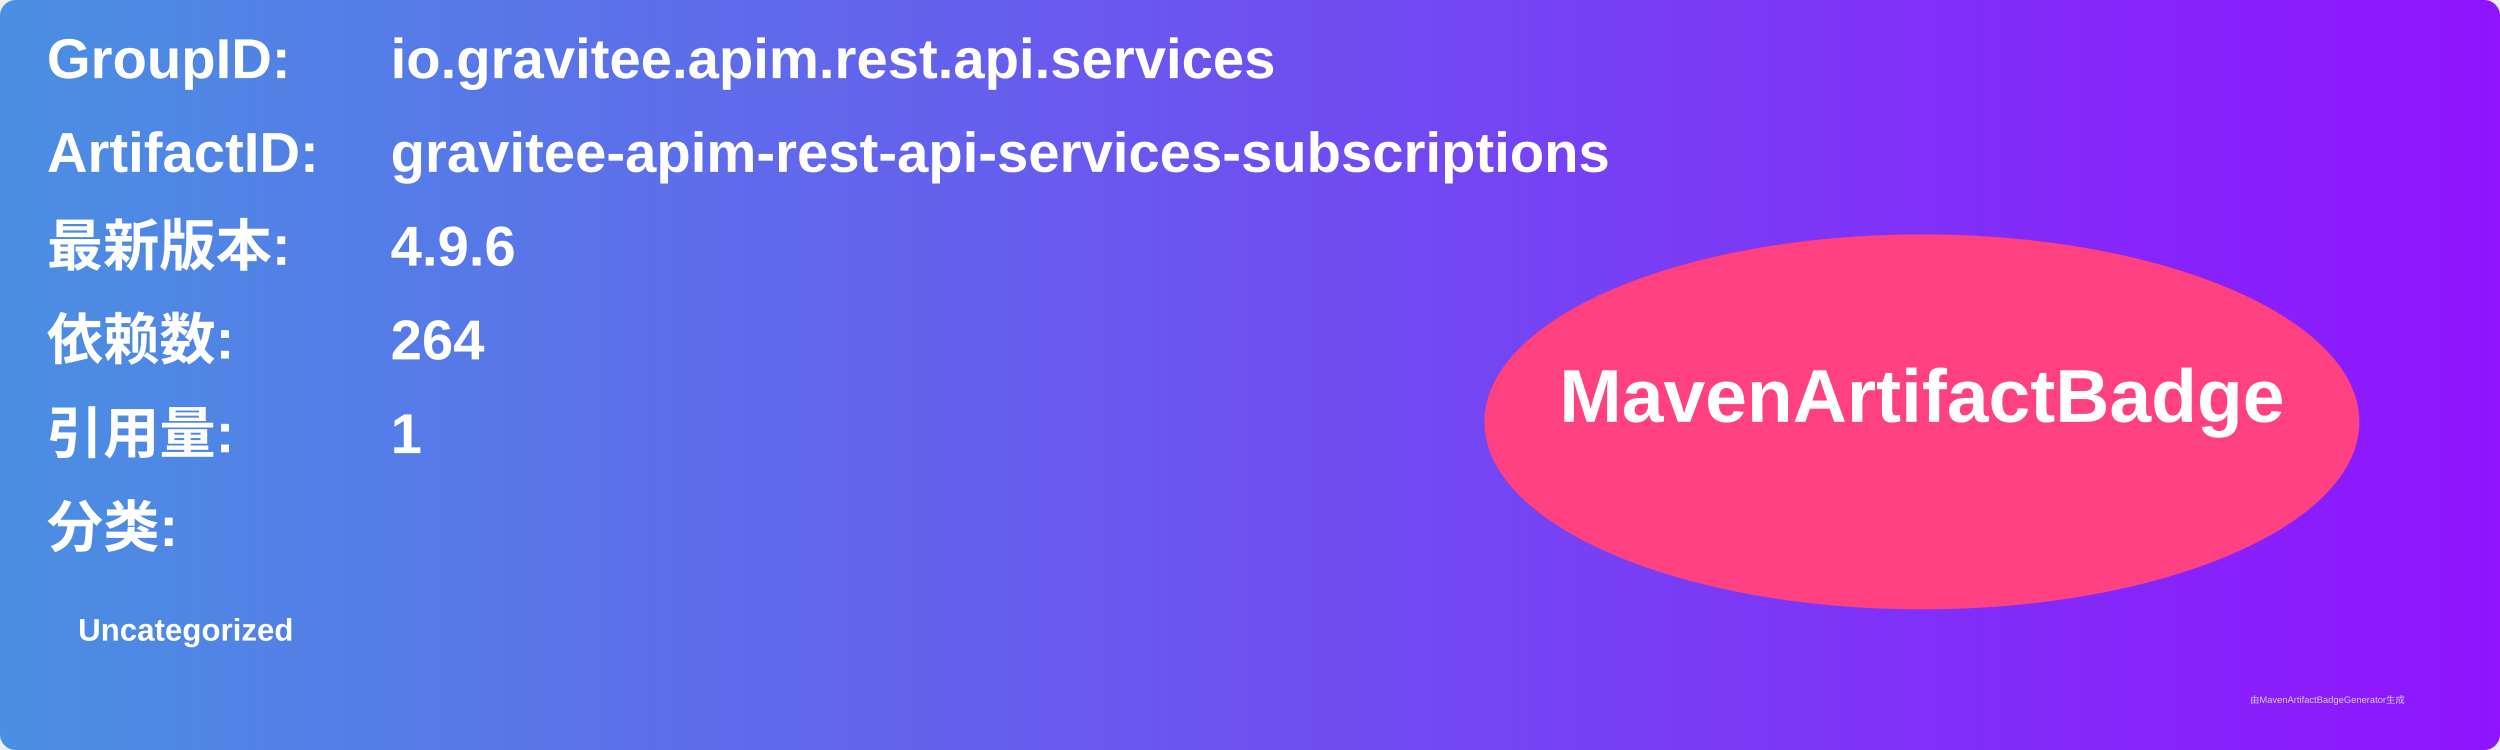
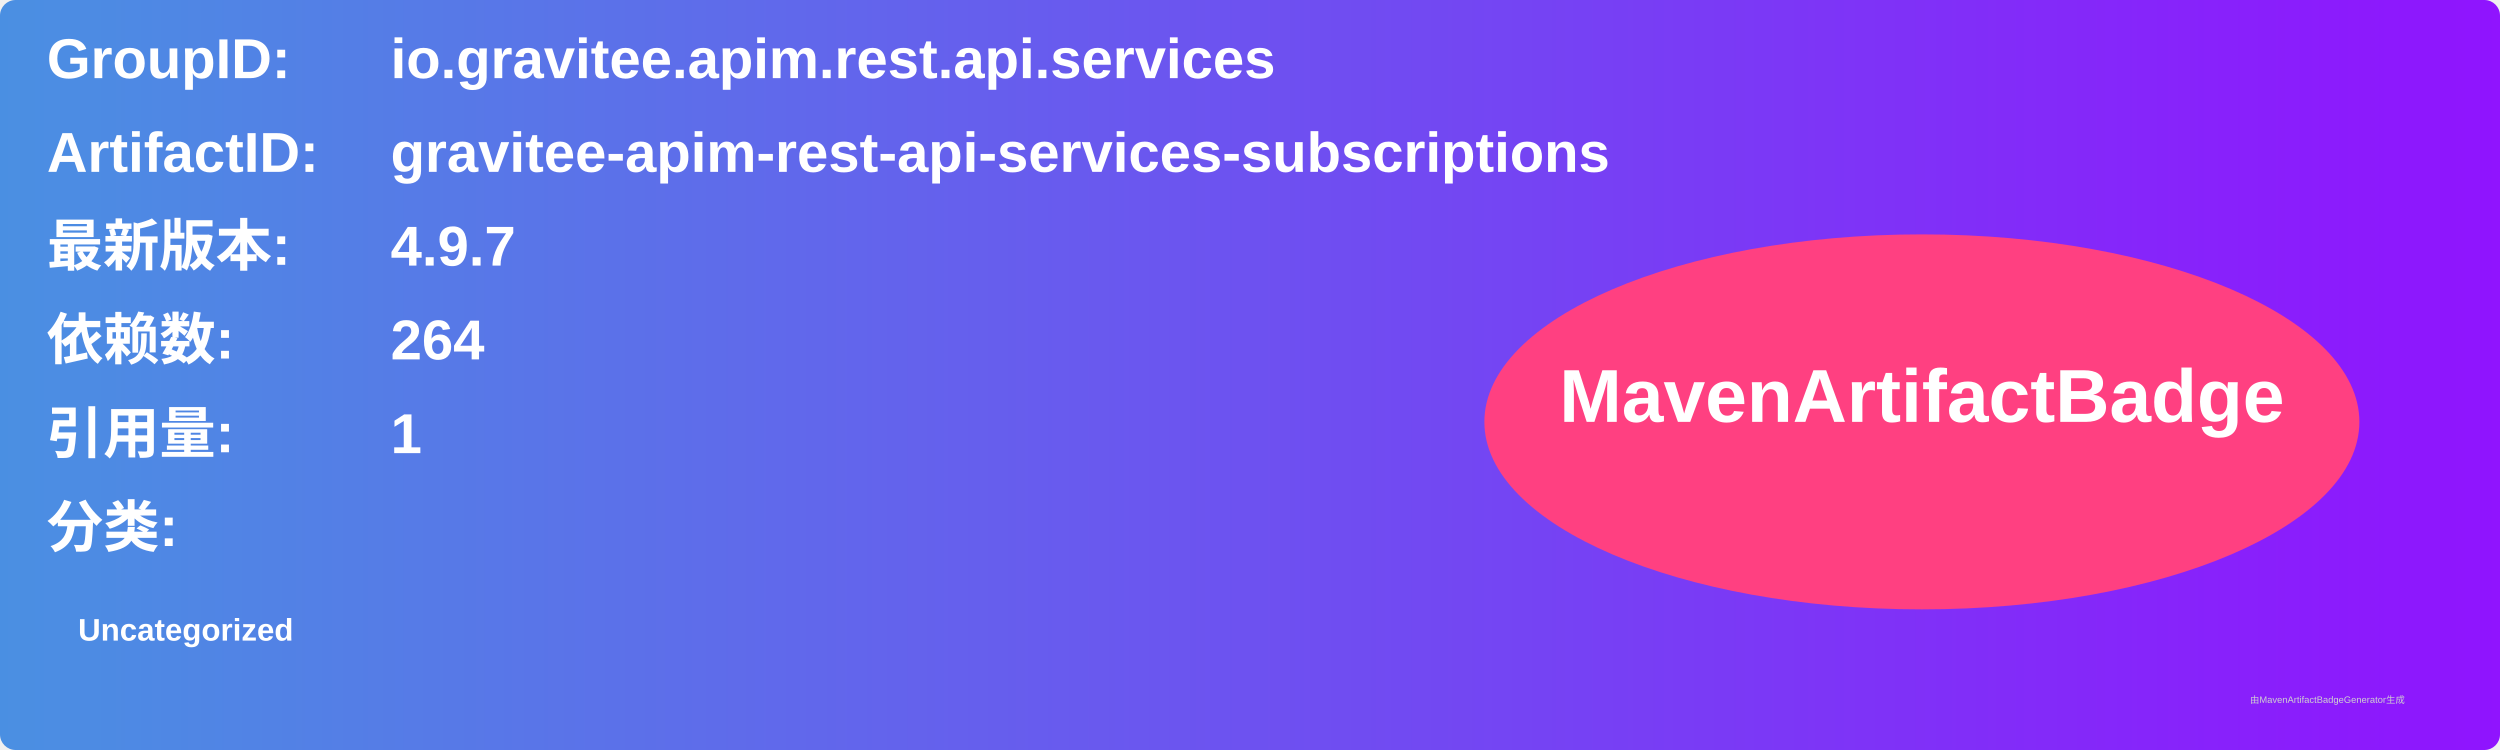
<svg xmlns="http://www.w3.org/2000/svg" width="800" height="240" viewBox="0 0 800 240">
  <linearGradient id="grad" x1="0%" y1="0%" x2="100%" y2="0%">
    <stop offset="0%" stop-color="#4a90e2" />
    <stop offset="100%" stop-color="#9013fe" />
  </linearGradient>
  <rect width="100%" height="100%" rx="5" ry="5" fill="url(#grad)" />
  <g transform="translate(15, 15)">
    <text x="0" y="10" font-family="Arial" font-size="18" fill="white" font-weight="bold" width="260">GroupID:</text>
    <text x="110" y="10" font-family="Arial" font-size="18" fill="white" font-weight="bold" width="460">io.gravitee.apim.rest.api.services</text>
    <text x="0" y="40" font-family="Arial" font-size="18" fill="white" font-weight="bold" width="260">ArtifactID:</text>
    <text x="110" y="40" font-family="Arial" font-size="18" fill="white" font-weight="bold" width="460">gravitee-apim-rest-api-services-subscriptions</text>
    <text x="0" y="70" font-family="Arial" font-size="18" fill="white" font-weight="bold">最新版本:</text>
    <text x="110" y="70" font-family="Arial" font-size="18" fill="white" font-weight="bold">
-       <tspan font-weight="bold">4.9.6</tspan>
+       <tspan font-weight="bold">4.9.7</tspan>
    </text>
    <text x="0" y="100" font-family="Arial" font-size="18" fill="white" font-weight="bold">依赖数: </text>
    <text x="110" y="100" font-family="Arial" font-size="18" fill="white">
      <tspan font-weight="bold">264</tspan>
    </text>
    <text x="0" y="130" font-family="Arial" font-size="18" fill="white" font-weight="bold">引用量: </text>
    <text x="110" y="130" font-family="Arial" font-size="18" fill="white">
      <tspan font-weight="bold">1</tspan>
    </text>
    <text x="0" y="160" font-family="Arial" font-size="18" fill="white" font-weight="bold">分类:</text>
    <text x="10" y="190" font-family="Arial" font-size="10" fill="white">
      <tspan font-weight="bold">Uncategorized</tspan>
    </text>
    <ellipse cx="600" cy="120" rx="140" ry="60" fill="#ff4081" />
    <text x="600" y="120" text-anchor="middle" font-family="Arial" font-size="24" fill="white" font-weight="bold">MavenArtifactBadge</text>
  </g>
  <text x="720" y="225" font-family="Arial" font-size="3" fill="#d0d0d0">由MavenArtifactBadgeGenerator生成</text>
</svg>
